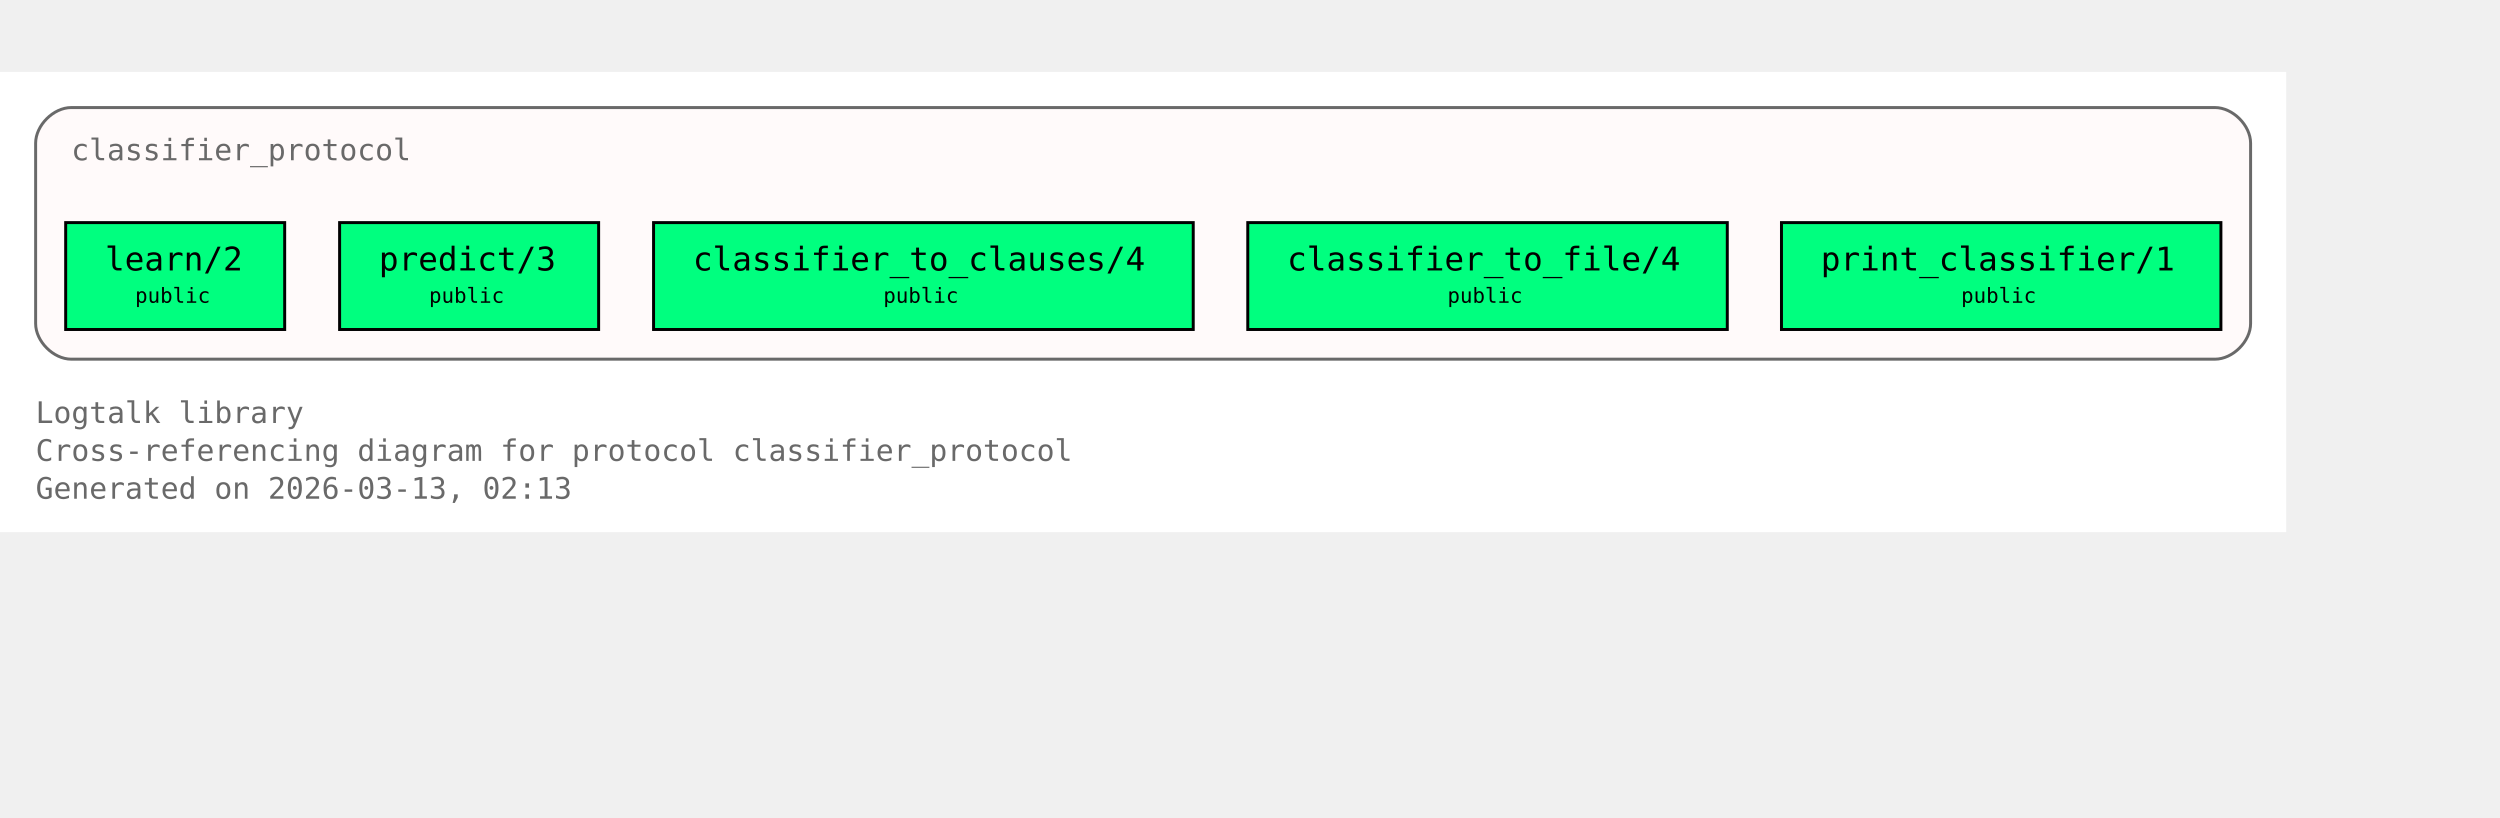
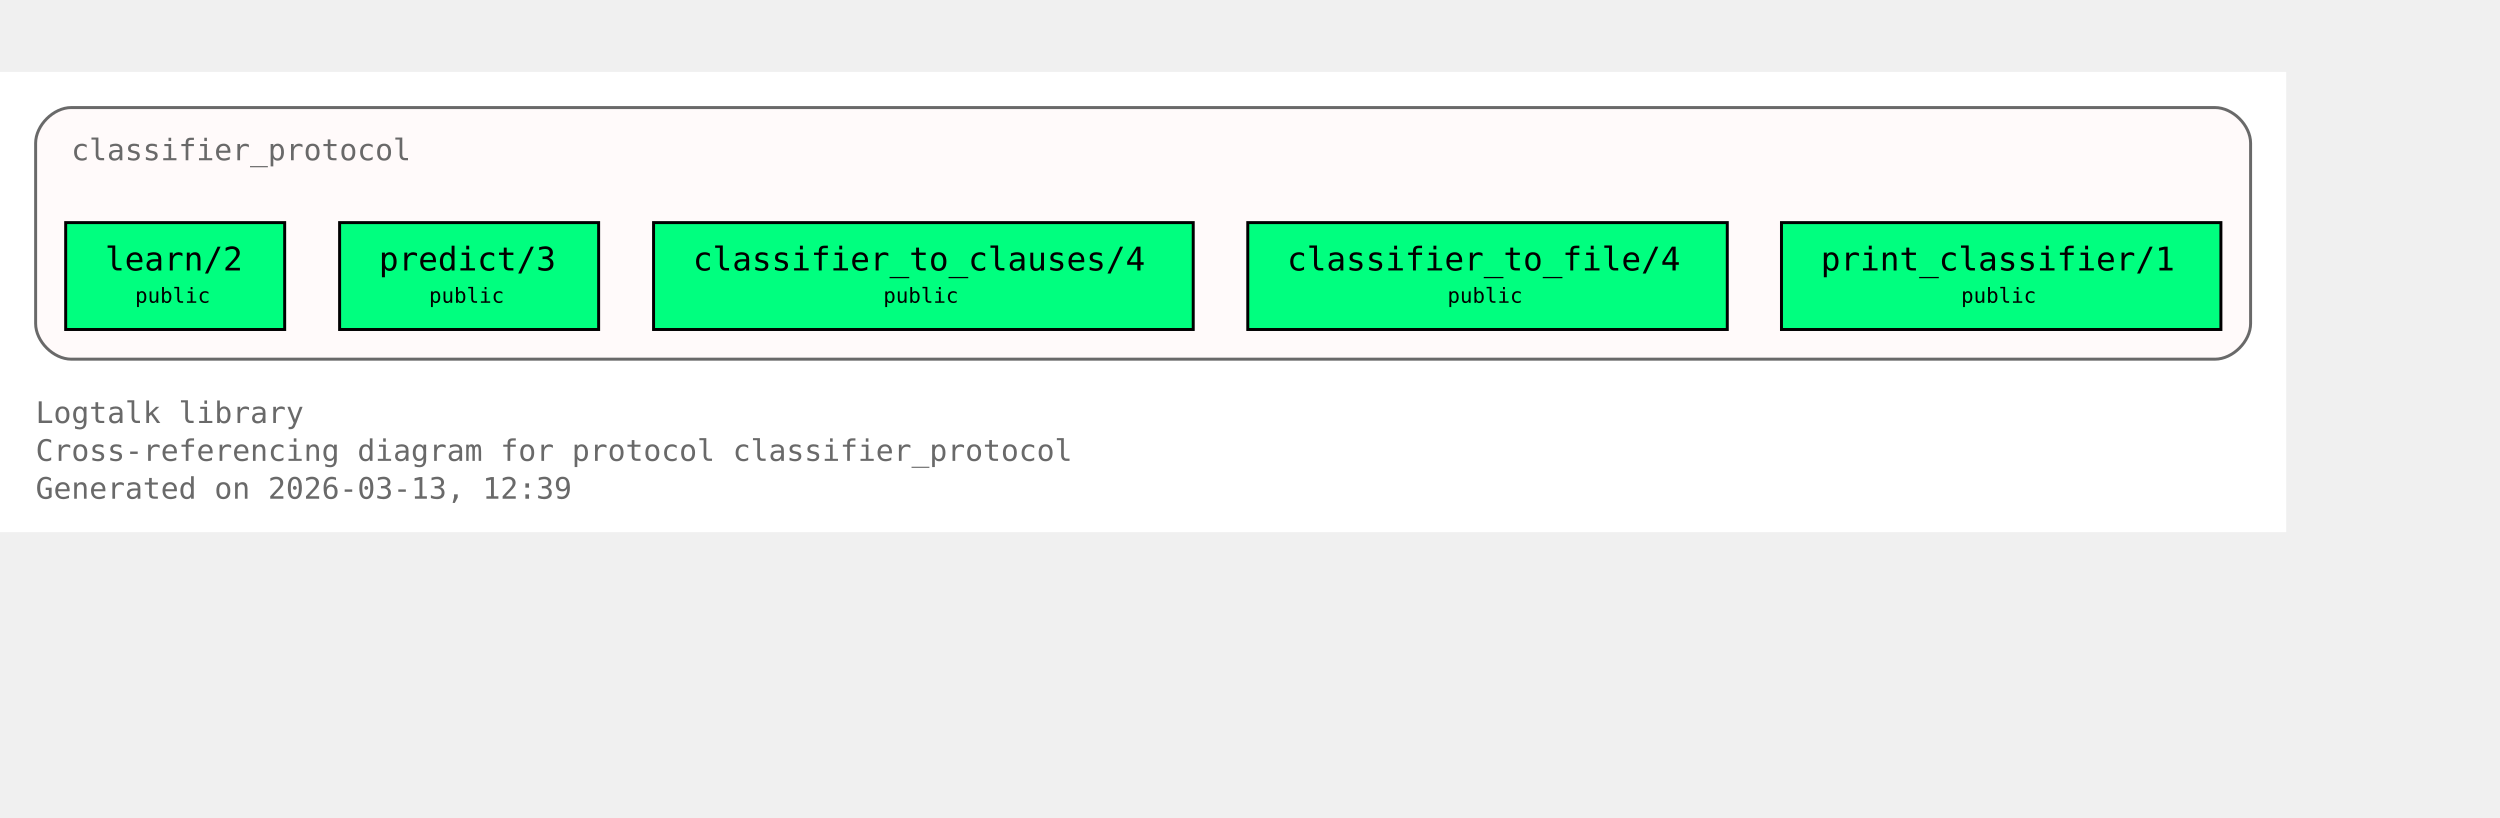
<svg xmlns="http://www.w3.org/2000/svg" xmlns:xlink="http://www.w3.org/1999/xlink" width="914pt" height="299pt" viewBox="72.00 72.00 842.00 227.00">
  <g id="graph0" class="graph" transform="scale(1 1) rotate(0) translate(76 223)">
    <polygon fill="white" stroke="none" points="-4,4 -4,-151 766,-151 766,4 -4,4" />
    <text xml:space="preserve" text-anchor="start" x="8" y="-32.75" font-family="Monospace" font-size="10.00" fill="dimgray">Logtalk library</text>
    <text xml:space="preserve" text-anchor="start" x="8" y="-20" font-family="Monospace" font-size="10.00" fill="dimgray">Cross-referencing diagram for protocol classifier_protocol</text>
-     <text xml:space="preserve" text-anchor="start" x="8" y="-7.25" font-family="Monospace" font-size="10.00" fill="dimgray">Generated on 2026-03-13, 02:13</text>
+     <text xml:space="preserve" text-anchor="start" x="8" y="-7.25" font-family="Monospace" font-size="10.00" fill="dimgray">Generated on 2026-03-13, 12:39</text>
    <g id="clust1" class="cluster">
      <g id="a_clust1">
        <a xlink:title="classifier_protocol">
          <path fill="snow" stroke="dimgray" d="M20,-54.25C20,-54.25 742,-54.25 742,-54.25 748,-54.25 754,-60.25 754,-66.25 754,-66.25 754,-127 754,-127 754,-133 748,-139 742,-139 742,-139 20,-139 20,-139 14,-139 8,-133 8,-127 8,-127 8,-66.25 8,-66.25 8,-60.25 14,-54.25 20,-54.25" />
          <g id="a_clust1_0">
-             <a xlink:href="https://github.com/LogtalkDotOrg/logtalk3/tree/1584163cb3a06bc8420d263e24e8f869381c30f4/library/classifier_protocols/classifier_protocol.lgt#L22" xlink:title="https://github.com/LogtalkDotOrg/logtalk3/tree/1584163cb3a06bc8420d263e24e8f869381c30f4/library/classifier_protocols/classifier_protocol.lgt#L22">
+             <a xlink:href="https://github.com/LogtalkDotOrg/logtalk3/tree/6435655acce3160229058dfa81378513d9fbb28f/library/classifier_protocols/classifier_protocol.lgt#L22" xlink:title="https://github.com/LogtalkDotOrg/logtalk3/tree/6435655acce3160229058dfa81378513d9fbb28f/library/classifier_protocols/classifier_protocol.lgt#L22">
              <text xml:space="preserve" text-anchor="start" x="20" y="-121.25" font-family="Monospace" font-size="10.00" fill="dimgray">classifier_protocol</text>
            </a>
          </g>
        </a>
      </g>
    </g>
    <g id="node1" class="node">
      <polygon fill="springgreen" stroke="black" points="91.88,-100.25 18.12,-100.25 18.12,-64.25 91.88,-64.25 91.88,-100.25" />
      <text xml:space="preserve" text-anchor="start" x="26.12" y="-84.5" font-family="Monospace" font-size="9.00"> </text>
      <g id="a_node1_1">
-         <a xlink:href="https://github.com/LogtalkDotOrg/logtalk3/tree/1584163cb3a06bc8420d263e24e8f869381c30f4/library/classifier_protocols/classifier_protocol.lgt#L32" xlink:title="https://github.com/LogtalkDotOrg/logtalk3/tree/1584163cb3a06bc8420d263e24e8f869381c30f4/library/classifier_protocols/classifier_protocol.lgt#L32">
+         <a xlink:href="https://github.com/LogtalkDotOrg/logtalk3/tree/6435655acce3160229058dfa81378513d9fbb28f/library/classifier_protocols/classifier_protocol.lgt#L32" xlink:title="https://github.com/LogtalkDotOrg/logtalk3/tree/6435655acce3160229058dfa81378513d9fbb28f/library/classifier_protocols/classifier_protocol.lgt#L32">
          <text xml:space="preserve" text-anchor="start" x="31.38" y="-84.12" font-family="Monospace" font-size="11.00">learn/2</text>
        </a>
      </g>
      <text xml:space="preserve" text-anchor="start" x="78.62" y="-84.5" font-family="Monospace" font-size="9.00"> </text>
      <text xml:space="preserve" text-anchor="start" x="26.12" y="-72.12" font-family="Monospace" font-size="9.00"> </text>
      <text xml:space="preserve" text-anchor="start" x="41.5" y="-73.25" font-family="Monospace" font-size="7.00">public</text>
      <text xml:space="preserve" text-anchor="start" x="78.62" y="-72.12" font-family="Monospace" font-size="9.00"> </text>
    </g>
    <g id="node2" class="node">
      <polygon fill="springgreen" stroke="black" points="197.62,-100.25 110.38,-100.25 110.38,-64.25 197.62,-64.25 197.62,-100.25" />
      <text xml:space="preserve" text-anchor="start" x="118.38" y="-84.5" font-family="Monospace" font-size="9.00"> </text>
      <g id="a_node2_2">
-         <a xlink:href="https://github.com/LogtalkDotOrg/logtalk3/tree/1584163cb3a06bc8420d263e24e8f869381c30f4/library/classifier_protocols/classifier_protocol.lgt#L39" xlink:title="https://github.com/LogtalkDotOrg/logtalk3/tree/1584163cb3a06bc8420d263e24e8f869381c30f4/library/classifier_protocols/classifier_protocol.lgt#L39">
+         <a xlink:href="https://github.com/LogtalkDotOrg/logtalk3/tree/6435655acce3160229058dfa81378513d9fbb28f/library/classifier_protocols/classifier_protocol.lgt#L39" xlink:title="https://github.com/LogtalkDotOrg/logtalk3/tree/6435655acce3160229058dfa81378513d9fbb28f/library/classifier_protocols/classifier_protocol.lgt#L39">
          <text xml:space="preserve" text-anchor="start" x="123.62" y="-84.12" font-family="Monospace" font-size="11.00">predict/3</text>
        </a>
      </g>
      <text xml:space="preserve" text-anchor="start" x="184.38" y="-84.5" font-family="Monospace" font-size="9.00"> </text>
      <text xml:space="preserve" text-anchor="start" x="118.38" y="-72.12" font-family="Monospace" font-size="9.00"> </text>
      <text xml:space="preserve" text-anchor="start" x="140.5" y="-73.25" font-family="Monospace" font-size="7.00">public</text>
      <text xml:space="preserve" text-anchor="start" x="184.38" y="-72.12" font-family="Monospace" font-size="9.00"> </text>
    </g>
    <g id="node3" class="node">
      <polygon fill="springgreen" stroke="black" points="397.88,-100.25 216.12,-100.25 216.12,-64.25 397.88,-64.25 397.88,-100.25" />
      <text xml:space="preserve" text-anchor="start" x="224.12" y="-84.5" font-family="Monospace" font-size="9.00"> </text>
      <g id="a_node3_3">
-         <a xlink:href="https://github.com/LogtalkDotOrg/logtalk3/tree/1584163cb3a06bc8420d263e24e8f869381c30f4/library/classifier_protocols/classifier_protocol.lgt#L46" xlink:title="https://github.com/LogtalkDotOrg/logtalk3/tree/1584163cb3a06bc8420d263e24e8f869381c30f4/library/classifier_protocols/classifier_protocol.lgt#L46">
+         <a xlink:href="https://github.com/LogtalkDotOrg/logtalk3/tree/6435655acce3160229058dfa81378513d9fbb28f/library/classifier_protocols/classifier_protocol.lgt#L46" xlink:title="https://github.com/LogtalkDotOrg/logtalk3/tree/6435655acce3160229058dfa81378513d9fbb28f/library/classifier_protocols/classifier_protocol.lgt#L46">
          <text xml:space="preserve" text-anchor="start" x="229.38" y="-84.12" font-family="Monospace" font-size="11.00">classifier_to_clauses/4</text>
        </a>
      </g>
      <text xml:space="preserve" text-anchor="start" x="384.62" y="-84.5" font-family="Monospace" font-size="9.00"> </text>
      <text xml:space="preserve" text-anchor="start" x="224.12" y="-72.12" font-family="Monospace" font-size="9.00"> </text>
      <text xml:space="preserve" text-anchor="start" x="293.5" y="-73.25" font-family="Monospace" font-size="7.00">public</text>
      <text xml:space="preserve" text-anchor="start" x="384.62" y="-72.12" font-family="Monospace" font-size="9.00"> </text>
    </g>
    <g id="node4" class="node">
      <polygon fill="springgreen" stroke="black" points="577.75,-100.25 416.25,-100.25 416.25,-64.25 577.75,-64.25 577.75,-100.25" />
      <text xml:space="preserve" text-anchor="start" x="424.25" y="-84.5" font-family="Monospace" font-size="9.00"> </text>
      <g id="a_node4_4">
-         <a xlink:href="https://github.com/LogtalkDotOrg/logtalk3/tree/1584163cb3a06bc8420d263e24e8f869381c30f4/library/classifier_protocols/classifier_protocol.lgt#L53" xlink:title="https://github.com/LogtalkDotOrg/logtalk3/tree/1584163cb3a06bc8420d263e24e8f869381c30f4/library/classifier_protocols/classifier_protocol.lgt#L53">
+         <a xlink:href="https://github.com/LogtalkDotOrg/logtalk3/tree/6435655acce3160229058dfa81378513d9fbb28f/library/classifier_protocols/classifier_protocol.lgt#L53" xlink:title="https://github.com/LogtalkDotOrg/logtalk3/tree/6435655acce3160229058dfa81378513d9fbb28f/library/classifier_protocols/classifier_protocol.lgt#L53">
          <text xml:space="preserve" text-anchor="start" x="429.5" y="-84.12" font-family="Monospace" font-size="11.00">classifier_to_file/4</text>
        </a>
      </g>
      <text xml:space="preserve" text-anchor="start" x="564.5" y="-84.5" font-family="Monospace" font-size="9.00"> </text>
      <text xml:space="preserve" text-anchor="start" x="424.25" y="-72.12" font-family="Monospace" font-size="9.00"> </text>
      <text xml:space="preserve" text-anchor="start" x="483.5" y="-73.25" font-family="Monospace" font-size="7.00">public</text>
      <text xml:space="preserve" text-anchor="start" x="564.5" y="-72.12" font-family="Monospace" font-size="9.00"> </text>
    </g>
    <g id="node5" class="node">
      <polygon fill="springgreen" stroke="black" points="744,-100.25 596,-100.25 596,-64.25 744,-64.25 744,-100.25" />
      <text xml:space="preserve" text-anchor="start" x="604" y="-84.5" font-family="Monospace" font-size="9.00"> </text>
      <g id="a_node5_5">
-         <a xlink:href="https://github.com/LogtalkDotOrg/logtalk3/tree/1584163cb3a06bc8420d263e24e8f869381c30f4/library/classifier_protocols/classifier_protocol.lgt#L60" xlink:title="https://github.com/LogtalkDotOrg/logtalk3/tree/1584163cb3a06bc8420d263e24e8f869381c30f4/library/classifier_protocols/classifier_protocol.lgt#L60">
+         <a xlink:href="https://github.com/LogtalkDotOrg/logtalk3/tree/6435655acce3160229058dfa81378513d9fbb28f/library/classifier_protocols/classifier_protocol.lgt#L60" xlink:title="https://github.com/LogtalkDotOrg/logtalk3/tree/6435655acce3160229058dfa81378513d9fbb28f/library/classifier_protocols/classifier_protocol.lgt#L60">
          <text xml:space="preserve" text-anchor="start" x="609.25" y="-84.12" font-family="Monospace" font-size="11.00">print_classifier/1</text>
        </a>
      </g>
      <text xml:space="preserve" text-anchor="start" x="730.75" y="-84.5" font-family="Monospace" font-size="9.00"> </text>
      <text xml:space="preserve" text-anchor="start" x="604" y="-72.12" font-family="Monospace" font-size="9.00"> </text>
      <text xml:space="preserve" text-anchor="start" x="656.5" y="-73.25" font-family="Monospace" font-size="7.00">public</text>
      <text xml:space="preserve" text-anchor="start" x="730.75" y="-72.12" font-family="Monospace" font-size="9.00"> </text>
    </g>
  </g>
</svg>
